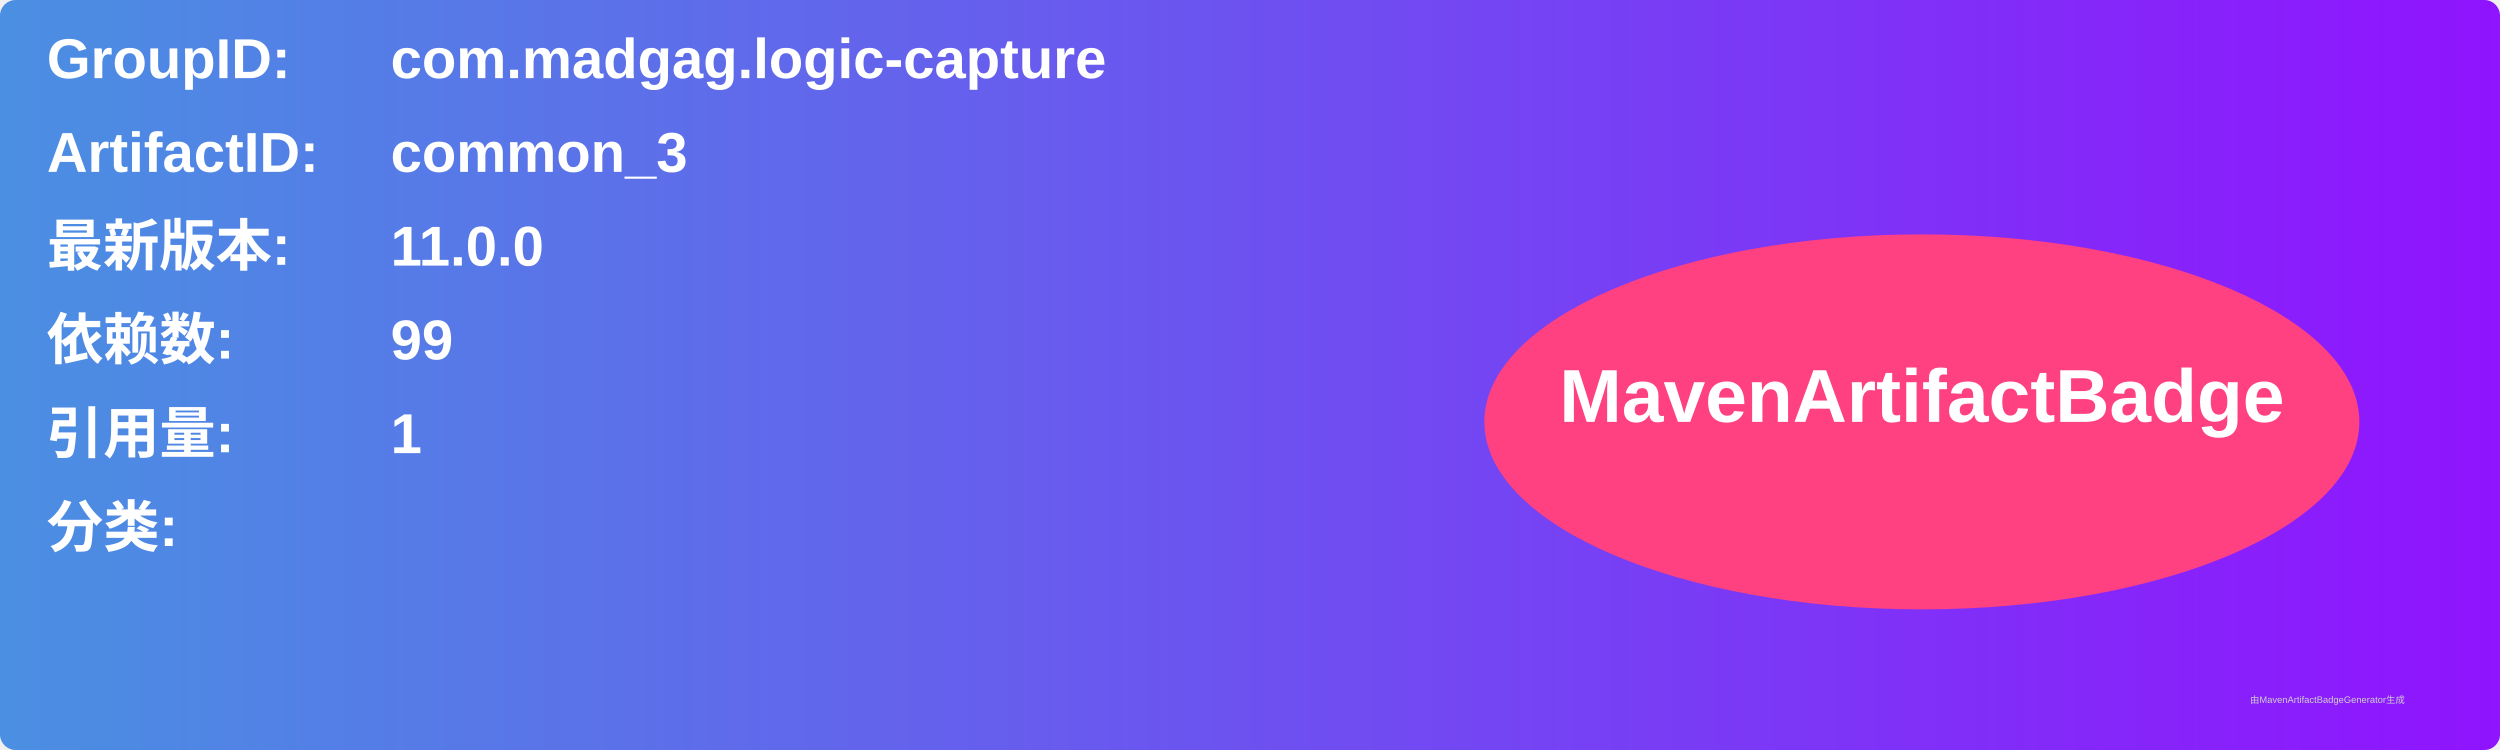
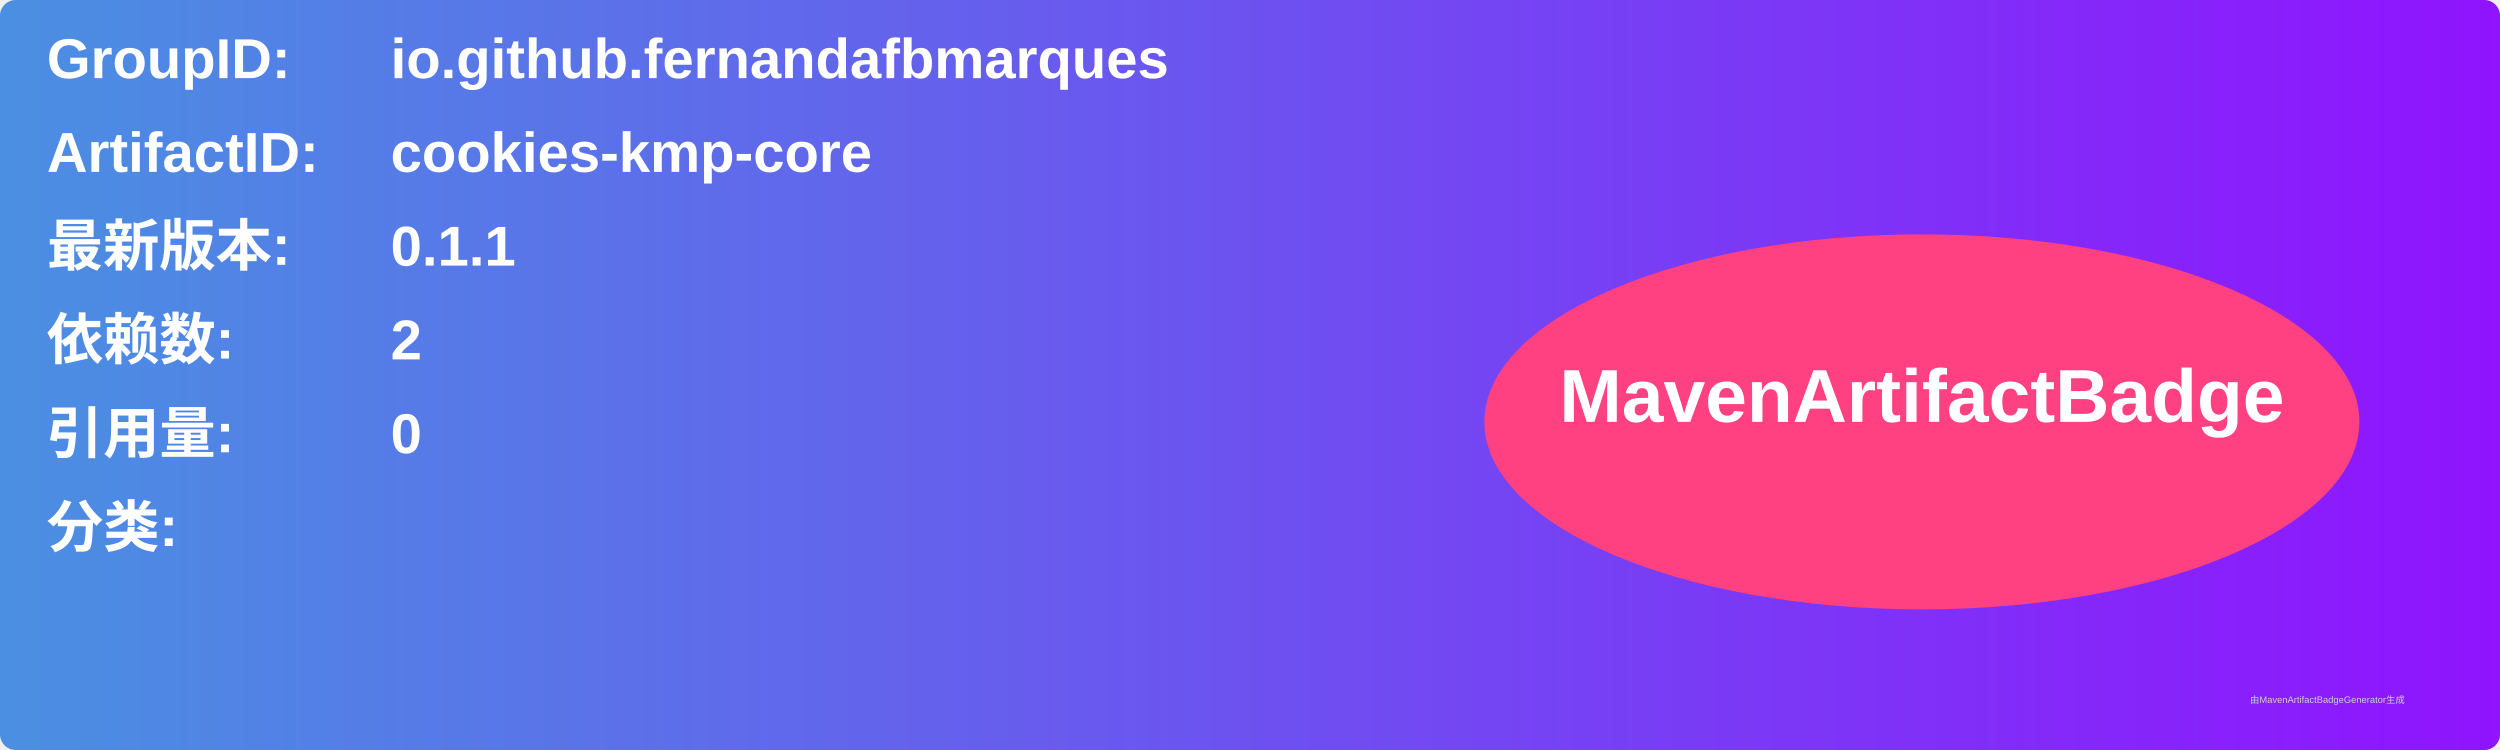
<svg xmlns="http://www.w3.org/2000/svg" width="800" height="240" viewBox="0 0 800 240">
  <linearGradient id="grad" x1="0%" y1="0%" x2="100%" y2="0%">
    <stop offset="0%" stop-color="#4a90e2" />
    <stop offset="100%" stop-color="#9013fe" />
  </linearGradient>
  <rect width="100%" height="100%" rx="5" ry="5" fill="url(#grad)" />
  <g transform="translate(15, 15)">
    <text x="0" y="10" font-family="Arial" font-size="18" fill="white" font-weight="bold" width="260">GroupID:</text>
-     <text x="110" y="10" font-family="Arial" font-size="18" fill="white" font-weight="bold" width="460">com.madgag.logic-capture</text>
+     <text x="110" y="10" font-family="Arial" font-size="18" fill="white" font-weight="bold" width="460">io.github.fernandafbmarques</text>
    <text x="0" y="40" font-family="Arial" font-size="18" fill="white" font-weight="bold" width="260">ArtifactID:</text>
-     <text x="110" y="40" font-family="Arial" font-size="18" fill="white" font-weight="bold" width="460">common_3</text>
+     <text x="110" y="40" font-family="Arial" font-size="18" fill="white" font-weight="bold" width="460">cookies-kmp-core</text>
    <text x="0" y="70" font-family="Arial" font-size="18" fill="white" font-weight="bold">最新版本:</text>
    <text x="110" y="70" font-family="Arial" font-size="18" fill="white" font-weight="bold">
-       <tspan font-weight="bold">11.0.0</tspan>
+       <tspan font-weight="bold">0.1.1</tspan>
    </text>
    <text x="0" y="100" font-family="Arial" font-size="18" fill="white" font-weight="bold">依赖数: </text>
    <text x="110" y="100" font-family="Arial" font-size="18" fill="white">
-       <tspan font-weight="bold">99</tspan>
+       <tspan font-weight="bold">2</tspan>
    </text>
    <text x="0" y="130" font-family="Arial" font-size="18" fill="white" font-weight="bold">引用量: </text>
    <text x="110" y="130" font-family="Arial" font-size="18" fill="white">
-       <tspan font-weight="bold">1</tspan>
+       <tspan font-weight="bold">0</tspan>
    </text>
    <text x="0" y="160" font-family="Arial" font-size="18" fill="white" font-weight="bold">分类:</text>
    <text x="10" y="190" font-family="Arial" font-size="10" fill="white">
      <tspan font-weight="bold" />
    </text>
    <ellipse cx="600" cy="120" rx="140" ry="60" fill="#ff4081" />
    <text x="600" y="120" text-anchor="middle" font-family="Arial" font-size="24" fill="white" font-weight="bold">MavenArtifactBadge</text>
  </g>
  <text x="720" y="225" font-family="Arial" font-size="3" fill="#d0d0d0">由MavenArtifactBadgeGenerator生成</text>
</svg>
